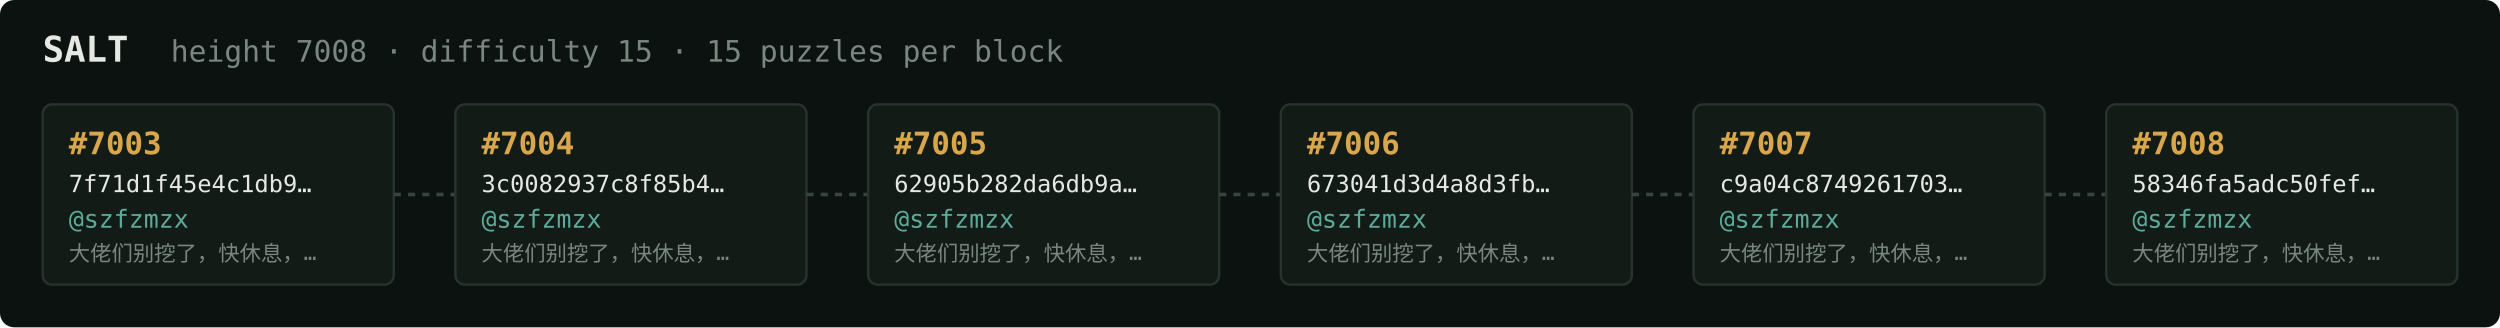
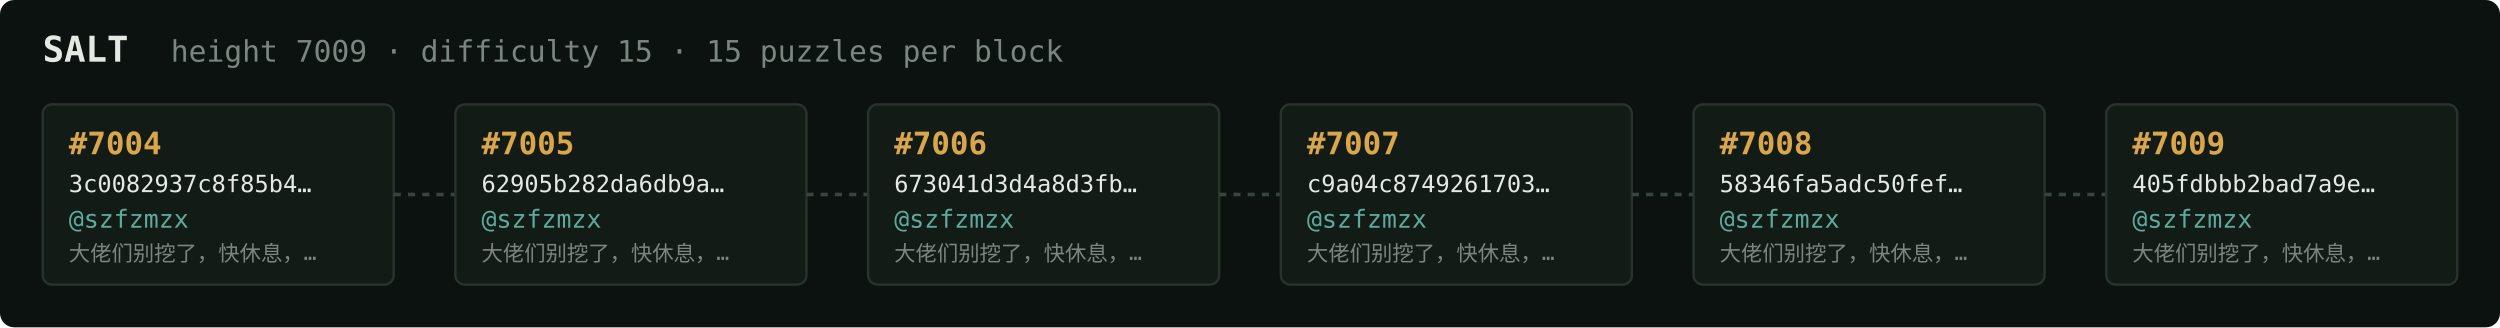
<svg xmlns="http://www.w3.org/2000/svg" width="1054" height="138" viewBox="0 0 1054 138" font-family="ui-monospace,SFMono-Regular,Menlo,monospace">
  <rect fill="#0c1210" width="1054" height="138" rx="6" />
  <text x="18" y="26" fill="#e5e9e3" font-size="15" font-weight="700">SALT</text>
-   <text x="72" y="26" fill="#7a867f" font-size="12.5">height 7008 · difficulty 15 · 15 puzzles per block</text>
+   <text x="72" y="26" fill="#7a867f" font-size="12.5">height 7009 · difficulty 15 · 15 puzzles per block</text>
  <rect x="18" y="44" width="148" height="76" rx="4" fill="#131b17" stroke="#28332e" stroke-width="1" />
-   <text x="29" y="65" fill="#d9a64c" font-size="13" font-weight="700">#7003</text>
-   <text x="29" y="81" fill="#e5e9e3" font-size="10">7f71d1f45e4c1db9…</text>
+   <text x="29" y="65" fill="#d9a64c" font-size="13" font-weight="700">#7004</text>
+   <text x="29" y="81" fill="#e5e9e3" font-size="10">3c0082937c8f85b4…</text>
  <text x="29" y="96" fill="#5cab9b" font-size="10.5">@szfzmzx</text>
  <text x="29" y="110" fill="#7a867f" font-size="9">大佬们别挖了，快休息，…</text>
  <line x1="166" y1="82.0" x2="192" y2="82.0" stroke="#38443e" stroke-width="1.5" stroke-dasharray="3 3" />
  <rect x="192" y="44" width="148" height="76" rx="4" fill="#131b17" stroke="#28332e" stroke-width="1" />
-   <text x="203" y="65" fill="#d9a64c" font-size="13" font-weight="700">#7004</text>
-   <text x="203" y="81" fill="#e5e9e3" font-size="10">3c0082937c8f85b4…</text>
+   <text x="203" y="65" fill="#d9a64c" font-size="13" font-weight="700">#7005</text>
+   <text x="203" y="81" fill="#e5e9e3" font-size="10">62905b282da6db9a…</text>
  <text x="203" y="96" fill="#5cab9b" font-size="10.5">@szfzmzx</text>
  <text x="203" y="110" fill="#7a867f" font-size="9">大佬们别挖了，快休息，…</text>
  <line x1="340" y1="82.0" x2="366" y2="82.0" stroke="#38443e" stroke-width="1.5" stroke-dasharray="3 3" />
  <rect x="366" y="44" width="148" height="76" rx="4" fill="#131b17" stroke="#28332e" stroke-width="1" />
-   <text x="377" y="65" fill="#d9a64c" font-size="13" font-weight="700">#7005</text>
-   <text x="377" y="81" fill="#e5e9e3" font-size="10">62905b282da6db9a…</text>
+   <text x="377" y="65" fill="#d9a64c" font-size="13" font-weight="700">#7006</text>
+   <text x="377" y="81" fill="#e5e9e3" font-size="10">673041d3d4a8d3fb…</text>
  <text x="377" y="96" fill="#5cab9b" font-size="10.5">@szfzmzx</text>
  <text x="377" y="110" fill="#7a867f" font-size="9">大佬们别挖了，快休息，…</text>
  <line x1="514" y1="82.0" x2="540" y2="82.0" stroke="#38443e" stroke-width="1.5" stroke-dasharray="3 3" />
  <rect x="540" y="44" width="148" height="76" rx="4" fill="#131b17" stroke="#28332e" stroke-width="1" />
-   <text x="551" y="65" fill="#d9a64c" font-size="13" font-weight="700">#7006</text>
-   <text x="551" y="81" fill="#e5e9e3" font-size="10">673041d3d4a8d3fb…</text>
+   <text x="551" y="65" fill="#d9a64c" font-size="13" font-weight="700">#7007</text>
+   <text x="551" y="81" fill="#e5e9e3" font-size="10">c9a04c8749261703…</text>
  <text x="551" y="96" fill="#5cab9b" font-size="10.5">@szfzmzx</text>
  <text x="551" y="110" fill="#7a867f" font-size="9">大佬们别挖了，快休息，…</text>
  <line x1="688" y1="82.0" x2="714" y2="82.0" stroke="#38443e" stroke-width="1.5" stroke-dasharray="3 3" />
  <rect x="714" y="44" width="148" height="76" rx="4" fill="#131b17" stroke="#28332e" stroke-width="1" />
-   <text x="725" y="65" fill="#d9a64c" font-size="13" font-weight="700">#7007</text>
-   <text x="725" y="81" fill="#e5e9e3" font-size="10">c9a04c8749261703…</text>
+   <text x="725" y="65" fill="#d9a64c" font-size="13" font-weight="700">#7008</text>
+   <text x="725" y="81" fill="#e5e9e3" font-size="10">58346fa5adc50fef…</text>
  <text x="725" y="96" fill="#5cab9b" font-size="10.5">@szfzmzx</text>
  <text x="725" y="110" fill="#7a867f" font-size="9">大佬们别挖了，快休息，…</text>
  <line x1="862" y1="82.0" x2="888" y2="82.0" stroke="#38443e" stroke-width="1.5" stroke-dasharray="3 3" />
  <rect x="888" y="44" width="148" height="76" rx="4" fill="#131b17" stroke="#28332e" stroke-width="1" />
-   <text x="899" y="65" fill="#d9a64c" font-size="13" font-weight="700">#7008</text>
-   <text x="899" y="81" fill="#e5e9e3" font-size="10">58346fa5adc50fef…</text>
+   <text x="899" y="65" fill="#d9a64c" font-size="13" font-weight="700">#7009</text>
+   <text x="899" y="81" fill="#e5e9e3" font-size="10">405fdbbb2bad7a9e…</text>
  <text x="899" y="96" fill="#5cab9b" font-size="10.5">@szfzmzx</text>
  <text x="899" y="110" fill="#7a867f" font-size="9">大佬们别挖了，快休息，…</text>
</svg>
